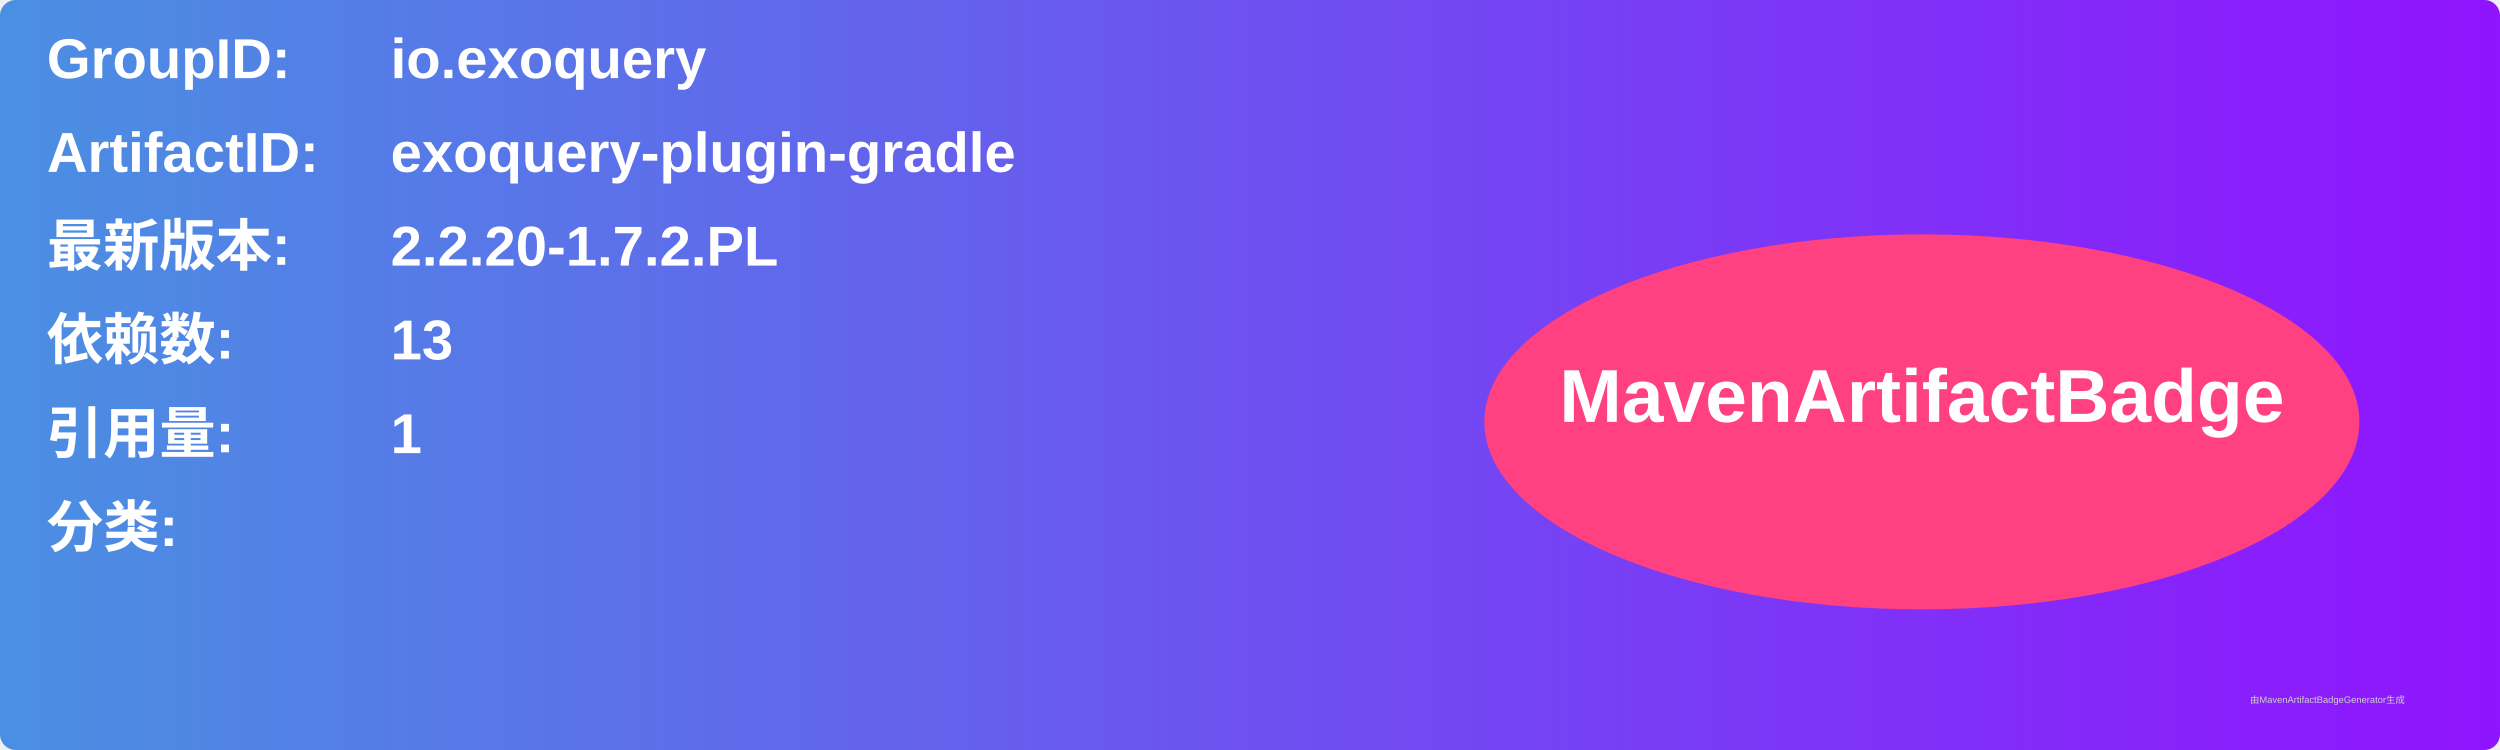
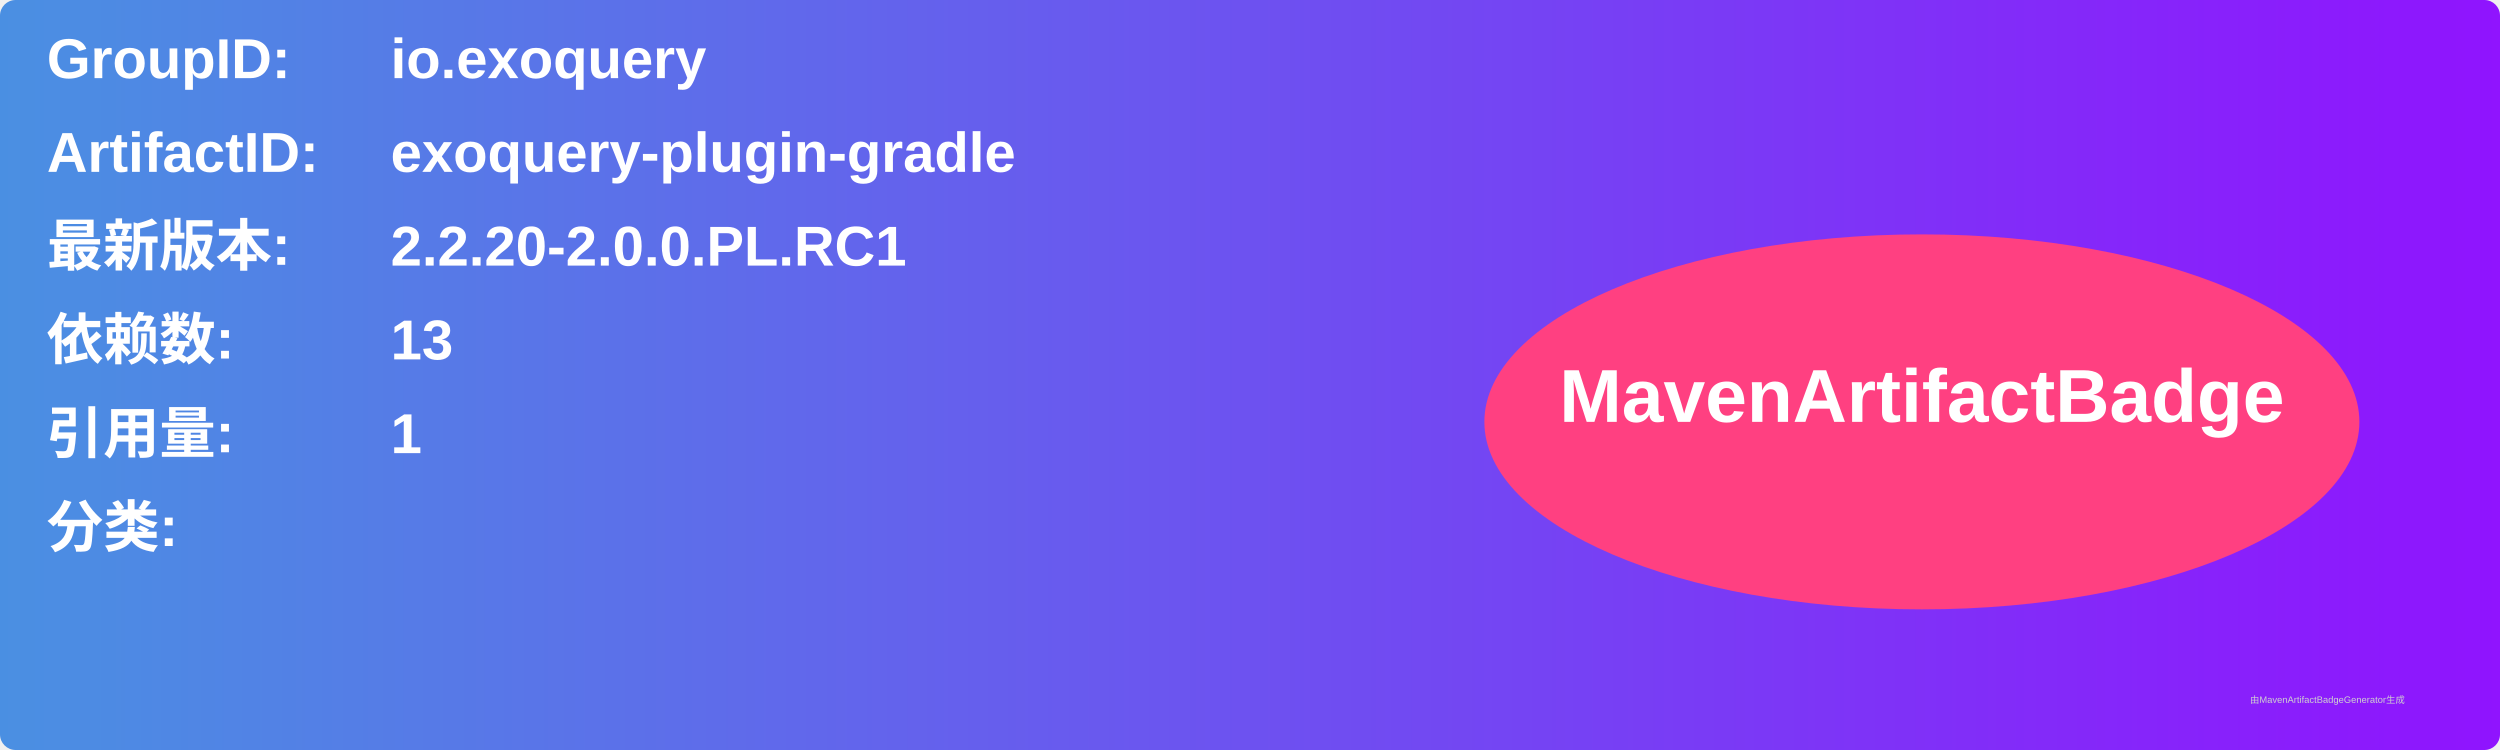
<svg xmlns="http://www.w3.org/2000/svg" width="800" height="240" viewBox="0 0 800 240">
  <linearGradient id="grad" x1="0%" y1="0%" x2="100%" y2="0%">
    <stop offset="0%" stop-color="#4a90e2" />
    <stop offset="100%" stop-color="#9013fe" />
  </linearGradient>
  <rect width="100%" height="100%" rx="5" ry="5" fill="url(#grad)" />
  <g transform="translate(15, 15)">
    <text x="0" y="10" font-family="Arial" font-size="18" fill="white" font-weight="bold" width="260">GroupID:</text>
    <text x="110" y="10" font-family="Arial" font-size="18" fill="white" font-weight="bold" width="460">io.exoquery</text>
    <text x="0" y="40" font-family="Arial" font-size="18" fill="white" font-weight="bold" width="260">ArtifactID:</text>
    <text x="110" y="40" font-family="Arial" font-size="18" fill="white" font-weight="bold" width="460">exoquery-plugin-gradle</text>
    <text x="0" y="70" font-family="Arial" font-size="18" fill="white" font-weight="bold">最新版本:</text>
    <text x="110" y="70" font-family="Arial" font-size="18" fill="white" font-weight="bold">
-       <tspan font-weight="bold">2.2.20-1.7.2.PL</tspan>
+       <tspan font-weight="bold">2.2.20-2.0.0.PL.RC1</tspan>
    </text>
    <text x="0" y="100" font-family="Arial" font-size="18" fill="white" font-weight="bold">依赖数: </text>
    <text x="110" y="100" font-family="Arial" font-size="18" fill="white">
      <tspan font-weight="bold">13</tspan>
    </text>
    <text x="0" y="130" font-family="Arial" font-size="18" fill="white" font-weight="bold">引用量: </text>
    <text x="110" y="130" font-family="Arial" font-size="18" fill="white">
      <tspan font-weight="bold">1</tspan>
    </text>
    <text x="0" y="160" font-family="Arial" font-size="18" fill="white" font-weight="bold">分类:</text>
    <text x="10" y="190" font-family="Arial" font-size="10" fill="white">
      <tspan font-weight="bold" />
    </text>
    <ellipse cx="600" cy="120" rx="140" ry="60" fill="#ff4081" />
    <text x="600" y="120" text-anchor="middle" font-family="Arial" font-size="24" fill="white" font-weight="bold">MavenArtifactBadge</text>
  </g>
  <text x="720" y="225" font-family="Arial" font-size="3" fill="#d0d0d0">由MavenArtifactBadgeGenerator生成</text>
</svg>
